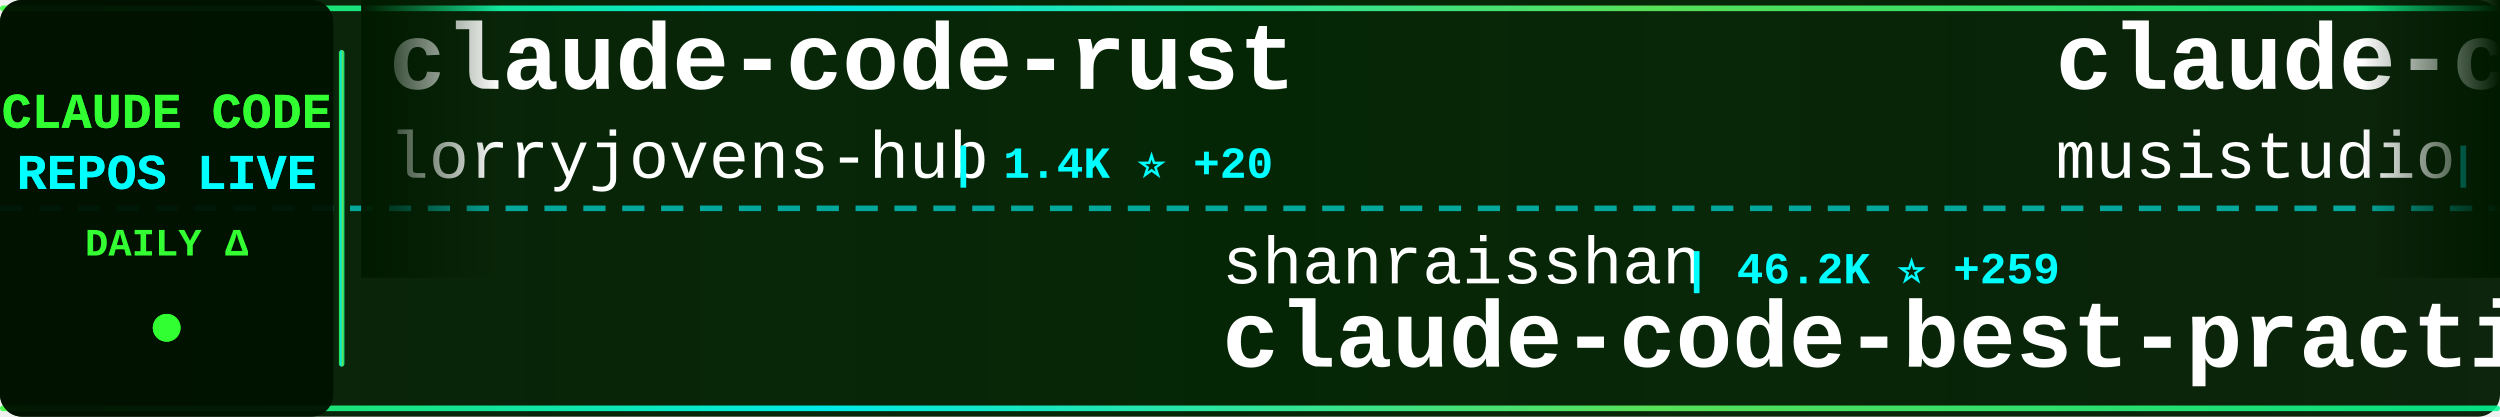
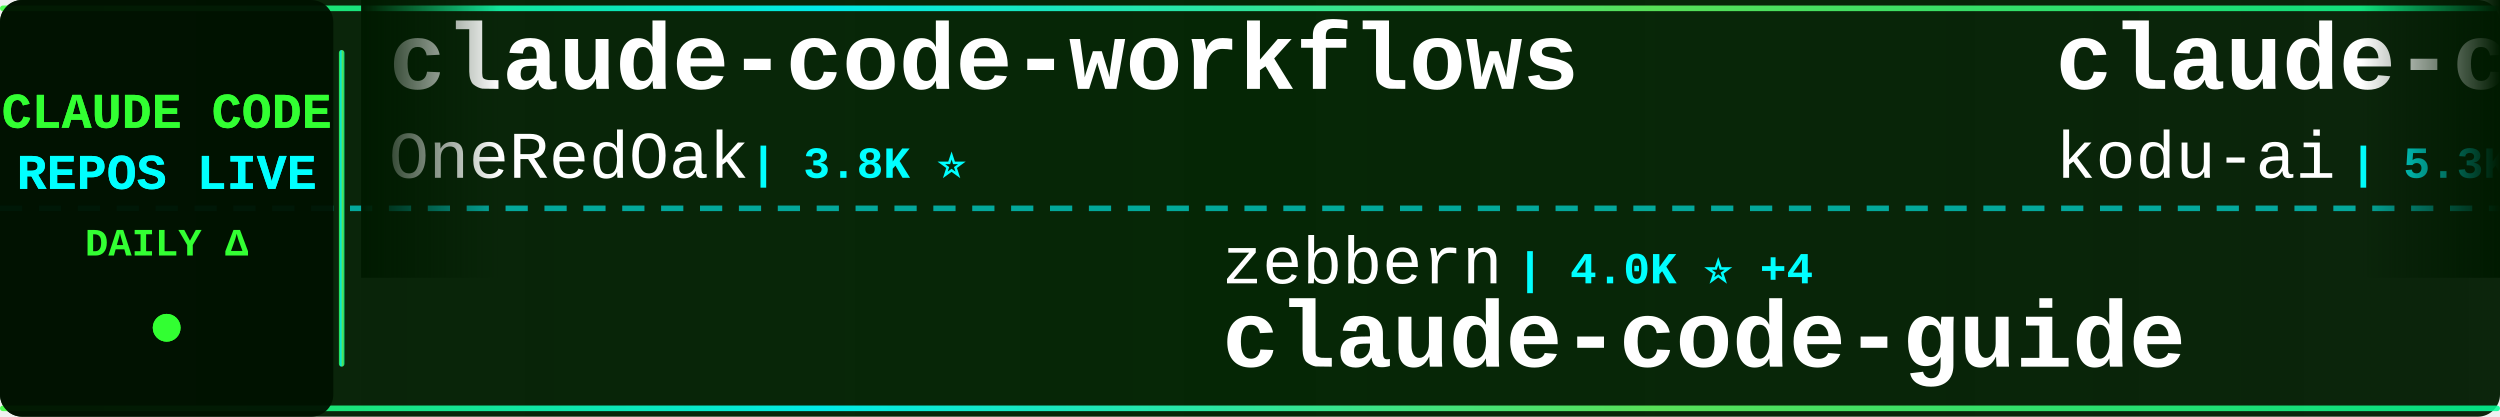
<svg xmlns="http://www.w3.org/2000/svg" width="900" height="150">
  <defs>
    <linearGradient id="tickerBg" x1="0%" y1="0%" x2="100%" y2="0%">
      <stop offset="0%" style="stop-color:#001a00;stop-opacity:0.95" />
      <stop offset="50%" style="stop-color:#002200;stop-opacity:0.98" />
      <stop offset="100%" style="stop-color:#001a00;stop-opacity:0.95" />
    </linearGradient>
    <linearGradient id="borderGrad" x1="0%" y1="0%" x2="100%" y2="0%">
      <stop offset="0%" style="stop-color:#33ff33;stop-opacity:0.85">
        <animate attributeName="stop-opacity" values="0.85;1;0.85" dur="2s" repeatCount="indefinite" />
      </stop>
      <stop offset="33%" style="stop-color:#00ffff;stop-opacity:0.9">
        <animate attributeName="stop-opacity" values="0.9;1;0.9" dur="2.2s" repeatCount="indefinite" />
      </stop>
      <stop offset="66%" style="stop-color:#66ff66;stop-opacity:0.85">
        <animate attributeName="stop-opacity" values="0.85;1;0.85" dur="1.8s" repeatCount="indefinite" />
      </stop>
      <stop offset="100%" style="stop-color:#00ff99;stop-opacity:0.85">
        <animate attributeName="stop-opacity" values="0.85;1;0.85" dur="2s" repeatCount="indefinite" />
      </stop>
    </linearGradient>
    <filter id="textGlow">
      <feGaussianBlur stdDeviation="0.1" result="coloredBlur" />
      <feMerge>
        <feMergeNode in="coloredBlur" />
        <feMergeNode in="SourceGraphic" />
      </feMerge>
    </filter>
    <filter id="metricGlow">
      <feGaussianBlur stdDeviation="0.2" result="coloredBlur" />
      <feMerge>
        <feMergeNode in="coloredBlur" />
        <feMergeNode in="SourceGraphic" />
      </feMerge>
    </filter>
    <linearGradient id="leftFade" x1="0%" y1="0%" x2="100%" y2="0%">
      <stop offset="0%" style="stop-color:#001a00;stop-opacity:1" />
      <stop offset="100%" style="stop-color:#001a00;stop-opacity:0" />
    </linearGradient>
    <linearGradient id="rightFade" x1="0%" y1="0%" x2="100%" y2="0%">
      <stop offset="0%" style="stop-color:#001a00;stop-opacity:0" />
      <stop offset="100%" style="stop-color:#001a00;stop-opacity:1" />
    </linearGradient>
  </defs>
  <rect width="900" height="150" fill="url(#tickerBg)" rx="8" />
  <rect x="0" y="2" width="900" height="2" fill="url(#borderGrad)" rx="1" />
  <rect x="0" y="146" width="900" height="2" fill="url(#borderGrad)" rx="1" />
  <line x1="0" y1="75" x2="900" y2="75" stroke="#00ffff" stroke-width="2" stroke-dasharray="8 6" opacity="0.6" />
  <rect x="0" y="0" width="120" height="150" fill="#001100" opacity="0.95" rx="8" />
  <text x="60" y="46" font-family="'Courier New', monospace" font-size="18" font-weight="bold" fill="#33ff33" text-anchor="middle" filter="url(#textGlow)">
    CLAUDE CODE
  </text>
  <text x="60" y="68" font-family="'Courier New', monospace" font-size="18" font-weight="bold" fill="#00ffff" text-anchor="middle" filter="url(#textGlow)">
    REPOS LIVE
  </text>
  <text x="60" y="92" font-family="'Courier New', monospace" font-size="14" font-weight="bold" fill="#33ff33" text-anchor="middle">
    DAILY Δ
  </text>
  <circle cx="60" cy="118" r="5" fill="#33ff33" filter="url(#metricGlow)">
    <animate attributeName="r" values="4;6;4" dur="1.5s" repeatCount="indefinite" />
    <animate attributeName="opacity" values="0.6;1;0.6" dur="1.5s" repeatCount="indefinite" />
  </circle>
  <rect x="122" y="18" width="2" height="114" fill="url(#borderGrad)" rx="1" />
  <clipPath id="tickerClip">
    <rect x="130" y="0" width="770" height="150" />
  </clipPath>
  <g clip-path="url(#tickerClip)">
    <g id="tickerItems">
      <animateTransform attributeName="transform" attributeType="XML" type="translate" from="0 0" to="-3000 0" dur="54s" repeatCount="indefinite" />
      <g transform="translate(0, 0)">
-         <text x="140" y="32" font-family="'Courier New', monospace" font-size="34" font-weight="bold" fill="#ffffff">claude-code-rust</text>
-         <text x="140" y="64" font-family="'Courier New', monospace" font-size="24" font-weight="normal" fill="#ffffff" opacity="1.0">lorryjovens-hub</text>
-         <text x="342" y="64" font-family="'Courier New', monospace" font-size="16" font-weight="bold" fill="#00ffff"> | 1.4K ⭐ +20</text>
+         <text x="140" y="32" font-family="'Courier New', monospace" font-size="34" font-weight="bold" fill="#ffffff">claude-code-workflows</text>
+         <text x="140" y="64" font-family="'Courier New', monospace" font-size="24" font-weight="normal" fill="#ffffff" opacity="1.0">OneRedOak</text>
+         <text x="270" y="64" font-family="'Courier New', monospace" font-size="16" font-weight="bold" fill="#00ffff"> | 3.8K ⭐</text>
      </g>
      <g transform="translate(300, 0)">
-         <text x="140" y="102" font-family="'Courier New', monospace" font-size="24" font-weight="normal" fill="#ffffff" opacity="1.0">shanraisshan</text>
-         <text x="306" y="102" font-family="'Courier New', monospace" font-size="16" font-weight="bold" fill="#00ffff"> | 46.2K ⭐ +259</text>
-         <text x="140" y="132" font-family="'Courier New', monospace" font-size="34" font-weight="bold" fill="#ffffff">claude-code-best-practic...</text>
+         <text x="140" y="102" font-family="'Courier New', monospace" font-size="24" font-weight="normal" fill="#ffffff" opacity="1.0">zebbern</text>
+         <text x="246" y="102" font-family="'Courier New', monospace" font-size="16" font-weight="bold" fill="#00ffff"> | 4.0K ⭐ +4</text>
+         <text x="140" y="132" font-family="'Courier New', monospace" font-size="34" font-weight="bold" fill="#ffffff">claude-code-guide</text>
      </g>
      <g transform="translate(600, 0)">
-         <text x="140" y="32" font-family="'Courier New', monospace" font-size="34" font-weight="bold" fill="#ffffff">claude-code-router</text>
-         <text x="140" y="64" font-family="'Courier New', monospace" font-size="24" font-weight="normal" fill="#ffffff" opacity="1.0">musistudio</text>
-         <text x="282" y="64" font-family="'Courier New', monospace" font-size="16" font-weight="bold" fill="#00ffff"> | 32.5K ⭐ +66</text>
+         <text x="140" y="32" font-family="'Courier New', monospace" font-size="34" font-weight="bold" fill="#ffffff">claude-coder</text>
+         <text x="140" y="64" font-family="'Courier New', monospace" font-size="24" font-weight="normal" fill="#ffffff" opacity="1.0">kodu-ai</text>
+         <text x="246" y="64" font-family="'Courier New', monospace" font-size="16" font-weight="bold" fill="#00ffff"> | 5.3K ⭐</text>
      </g>
      <g transform="translate(900, 0)">
-         <text x="140" y="102" font-family="'Courier New', monospace" font-size="24" font-weight="normal" fill="#ffffff" opacity="1.0">OneRedOak</text>
-         <text x="270" y="102" font-family="'Courier New', monospace" font-size="16" font-weight="bold" fill="#00ffff"> | 3.8K ⭐ +1</text>
-         <text x="140" y="132" font-family="'Courier New', monospace" font-size="34" font-weight="bold" fill="#ffffff">claude-code-workflows</text>
+         <text x="140" y="102" font-family="'Courier New', monospace" font-size="24" font-weight="normal" fill="#ffffff" opacity="1.0">FlorianBruniaux</text>
+         <text x="342" y="102" font-family="'Courier New', monospace" font-size="16" font-weight="bold" fill="#00ffff"> | 3.6K ⭐ +40</text>
+         <text x="140" y="132" font-family="'Courier New', monospace" font-size="34" font-weight="bold" fill="#ffffff">claude-code-ultimate-gui...</text>
      </g>
      <g transform="translate(1200, 0)">
-         <text x="140" y="32" font-family="'Courier New', monospace" font-size="34" font-weight="bold" fill="#ffffff">claude-code-prompts</text>
-         <text x="140" y="64" font-family="'Courier New', monospace" font-size="24" font-weight="normal" fill="#ffffff" opacity="1.0">repowise-dev</text>
-         <text x="306" y="64" font-family="'Courier New', monospace" font-size="16" font-weight="bold" fill="#00ffff"> | 944 ⭐ +2</text>
+         <text x="140" y="32" font-family="'Courier New', monospace" font-size="34" font-weight="bold" fill="#ffffff">claude-code-templates</text>
+         <text x="140" y="64" font-family="'Courier New', monospace" font-size="24" font-weight="normal" fill="#ffffff" opacity="1.0">davila7</text>
+         <text x="246" y="64" font-family="'Courier New', monospace" font-size="16" font-weight="bold" fill="#00ffff"> | 24.7K ⭐ +41</text>
      </g>
      <g transform="translate(1500, 0)">
+         <text x="140" y="102" font-family="'Courier New', monospace" font-size="24" font-weight="normal" fill="#ffffff" opacity="1.0">andrew-kramer-inno</text>
+         <text x="378" y="102" font-family="'Courier New', monospace" font-size="16" font-weight="bold" fill="#00ffff"> | 573 ⭐</text>
+         <text x="140" y="132" font-family="'Courier New', monospace" font-size="34" font-weight="bold" fill="#ffffff">claude-code-source-build</text>
+       </g>
+       <g transform="translate(1800, 0)">
+         <text x="140" y="32" font-family="'Courier New', monospace" font-size="34" font-weight="bold" fill="#ffffff">claude-code-book</text>
+         <text x="140" y="64" font-family="'Courier New', monospace" font-size="24" font-weight="normal" fill="#ffffff" opacity="1.0">lintsinghua</text>
+         <text x="294" y="64" font-family="'Courier New', monospace" font-size="16" font-weight="bold" fill="#00ffff"> | 2.8K ⭐ +20</text>
+       </g>
+       <g transform="translate(2100, 0)">
        <text x="140" y="102" font-family="'Courier New', monospace" font-size="24" font-weight="normal" fill="#ffffff" opacity="1.0">anthropics</text>
-         <text x="282" y="102" font-family="'Courier New', monospace" font-size="16" font-weight="bold" fill="#00ffff"> | 17.2K ⭐ +68</text>
+         <text x="282" y="102" font-family="'Courier New', monospace" font-size="16" font-weight="bold" fill="#00ffff"> | 17.3K ⭐ +66</text>
        <text x="140" y="132" font-family="'Courier New', monospace" font-size="34" font-weight="bold" fill="#ffffff">claude-plugins-official</text>
      </g>
-       <g transform="translate(1800, 0)">
-         <text x="140" y="32" font-family="'Courier New', monospace" font-size="34" font-weight="bold" fill="#ffffff">how-claude-code-works</text>
+       <g transform="translate(2400, 0)">
+         <text x="140" y="32" font-family="'Courier New', monospace" font-size="34" font-weight="bold" fill="#ffffff">claude-code-from-scratch</text>
        <text x="140" y="64" font-family="'Courier New', monospace" font-size="24" font-weight="normal" fill="#ffffff" opacity="1.0">Windy3f3f3f3f</text>
-         <text x="318" y="64" font-family="'Courier New', monospace" font-size="16" font-weight="bold" fill="#00ffff"> | 1.9K ⭐ +12</text>
-       </g>
-       <g transform="translate(2100, 0)">
-         <text x="140" y="102" font-family="'Courier New', monospace" font-size="24" font-weight="normal" fill="#ffffff" opacity="1.0">zstmfhy</text>
-         <text x="246" y="102" font-family="'Courier New', monospace" font-size="16" font-weight="bold" fill="#00ffff"> | 192 ⭐</text>
-         <text x="140" y="132" font-family="'Courier New', monospace" font-size="34" font-weight="bold" fill="#ffffff">Claude-code</text>
-       </g>
-       <g transform="translate(2400, 0)">
-         <text x="140" y="32" font-family="'Courier New', monospace" font-size="34" font-weight="bold" fill="#ffffff">nanoclaw</text>
-         <text x="140" y="64" font-family="'Courier New', monospace" font-size="24" font-weight="normal" fill="#ffffff" opacity="1.0">qwibitai</text>
-         <text x="258" y="64" font-family="'Courier New', monospace" font-size="16" font-weight="bold" fill="#00ffff"> | 27.5K ⭐ +46</text>
+         <text x="318" y="64" font-family="'Courier New', monospace" font-size="16" font-weight="bold" fill="#00ffff"> | 953 ⭐ +9</text>
      </g>
      <g transform="translate(2700, 0)">
-         <text x="140" y="102" font-family="'Courier New', monospace" font-size="24" font-weight="normal" fill="#ffffff" opacity="1.0">sugyan</text>
-         <text x="234" y="102" font-family="'Courier New', monospace" font-size="16" font-weight="bold" fill="#00ffff"> | 1.0K ⭐ +2</text>
-         <text x="140" y="132" font-family="'Courier New', monospace" font-size="34" font-weight="bold" fill="#ffffff">claude-code-webui</text>
+         <text x="140" y="102" font-family="'Courier New', monospace" font-size="24" font-weight="normal" fill="#ffffff" opacity="1.0">https-deeplearning-ai</text>
+         <text x="414" y="102" font-family="'Courier New', monospace" font-size="16" font-weight="bold" fill="#00ffff"> | 489 ⭐ +2</text>
+         <text x="140" y="132" font-family="'Courier New', monospace" font-size="34" font-weight="bold" fill="#ffffff">sc-claude-code-files</text>
      </g>
      <g transform="translate(3000, 0)">
-         <text x="140" y="32" font-family="'Courier New', monospace" font-size="34" font-weight="bold" fill="#ffffff">claude-code-rust</text>
-         <text x="140" y="64" font-family="'Courier New', monospace" font-size="24" font-weight="normal" fill="#ffffff" opacity="1.0">lorryjovens-hub</text>
-         <text x="342" y="64" font-family="'Courier New', monospace" font-size="16" font-weight="bold" fill="#00ffff"> | 1.4K ⭐ +20</text>
+         <text x="140" y="32" font-family="'Courier New', monospace" font-size="34" font-weight="bold" fill="#ffffff">claude-code-workflows</text>
+         <text x="140" y="64" font-family="'Courier New', monospace" font-size="24" font-weight="normal" fill="#ffffff" opacity="1.0">OneRedOak</text>
+         <text x="270" y="64" font-family="'Courier New', monospace" font-size="16" font-weight="bold" fill="#00ffff"> | 3.8K ⭐</text>
      </g>
      <g transform="translate(3300, 0)">
-         <text x="140" y="102" font-family="'Courier New', monospace" font-size="24" font-weight="normal" fill="#ffffff" opacity="1.0">shanraisshan</text>
-         <text x="306" y="102" font-family="'Courier New', monospace" font-size="16" font-weight="bold" fill="#00ffff"> | 46.2K ⭐ +259</text>
-         <text x="140" y="132" font-family="'Courier New', monospace" font-size="34" font-weight="bold" fill="#ffffff">claude-code-best-practic...</text>
+         <text x="140" y="102" font-family="'Courier New', monospace" font-size="24" font-weight="normal" fill="#ffffff" opacity="1.0">zebbern</text>
+         <text x="246" y="102" font-family="'Courier New', monospace" font-size="16" font-weight="bold" fill="#00ffff"> | 4.0K ⭐ +4</text>
+         <text x="140" y="132" font-family="'Courier New', monospace" font-size="34" font-weight="bold" fill="#ffffff">claude-code-guide</text>
      </g>
      <g transform="translate(3600, 0)">
-         <text x="140" y="32" font-family="'Courier New', monospace" font-size="34" font-weight="bold" fill="#ffffff">claude-code-router</text>
-         <text x="140" y="64" font-family="'Courier New', monospace" font-size="24" font-weight="normal" fill="#ffffff" opacity="1.0">musistudio</text>
-         <text x="282" y="64" font-family="'Courier New', monospace" font-size="16" font-weight="bold" fill="#00ffff"> | 32.5K ⭐ +66</text>
+         <text x="140" y="32" font-family="'Courier New', monospace" font-size="34" font-weight="bold" fill="#ffffff">claude-coder</text>
+         <text x="140" y="64" font-family="'Courier New', monospace" font-size="24" font-weight="normal" fill="#ffffff" opacity="1.0">kodu-ai</text>
+         <text x="246" y="64" font-family="'Courier New', monospace" font-size="16" font-weight="bold" fill="#00ffff"> | 5.3K ⭐</text>
      </g>
      <g transform="translate(3900, 0)">
-         <text x="140" y="102" font-family="'Courier New', monospace" font-size="24" font-weight="normal" fill="#ffffff" opacity="1.0">OneRedOak</text>
-         <text x="270" y="102" font-family="'Courier New', monospace" font-size="16" font-weight="bold" fill="#00ffff"> | 3.8K ⭐ +1</text>
-         <text x="140" y="132" font-family="'Courier New', monospace" font-size="34" font-weight="bold" fill="#ffffff">claude-code-workflows</text>
+         <text x="140" y="102" font-family="'Courier New', monospace" font-size="24" font-weight="normal" fill="#ffffff" opacity="1.0">FlorianBruniaux</text>
+         <text x="342" y="102" font-family="'Courier New', monospace" font-size="16" font-weight="bold" fill="#00ffff"> | 3.6K ⭐ +40</text>
+         <text x="140" y="132" font-family="'Courier New', monospace" font-size="34" font-weight="bold" fill="#ffffff">claude-code-ultimate-gui...</text>
      </g>
    </g>
  </g>
  <rect x="130" y="0" width="50" height="100" fill="url(#leftFade)" />
  <rect x="850" y="0" width="50" height="100" fill="url(#rightFade)" />
</svg>
